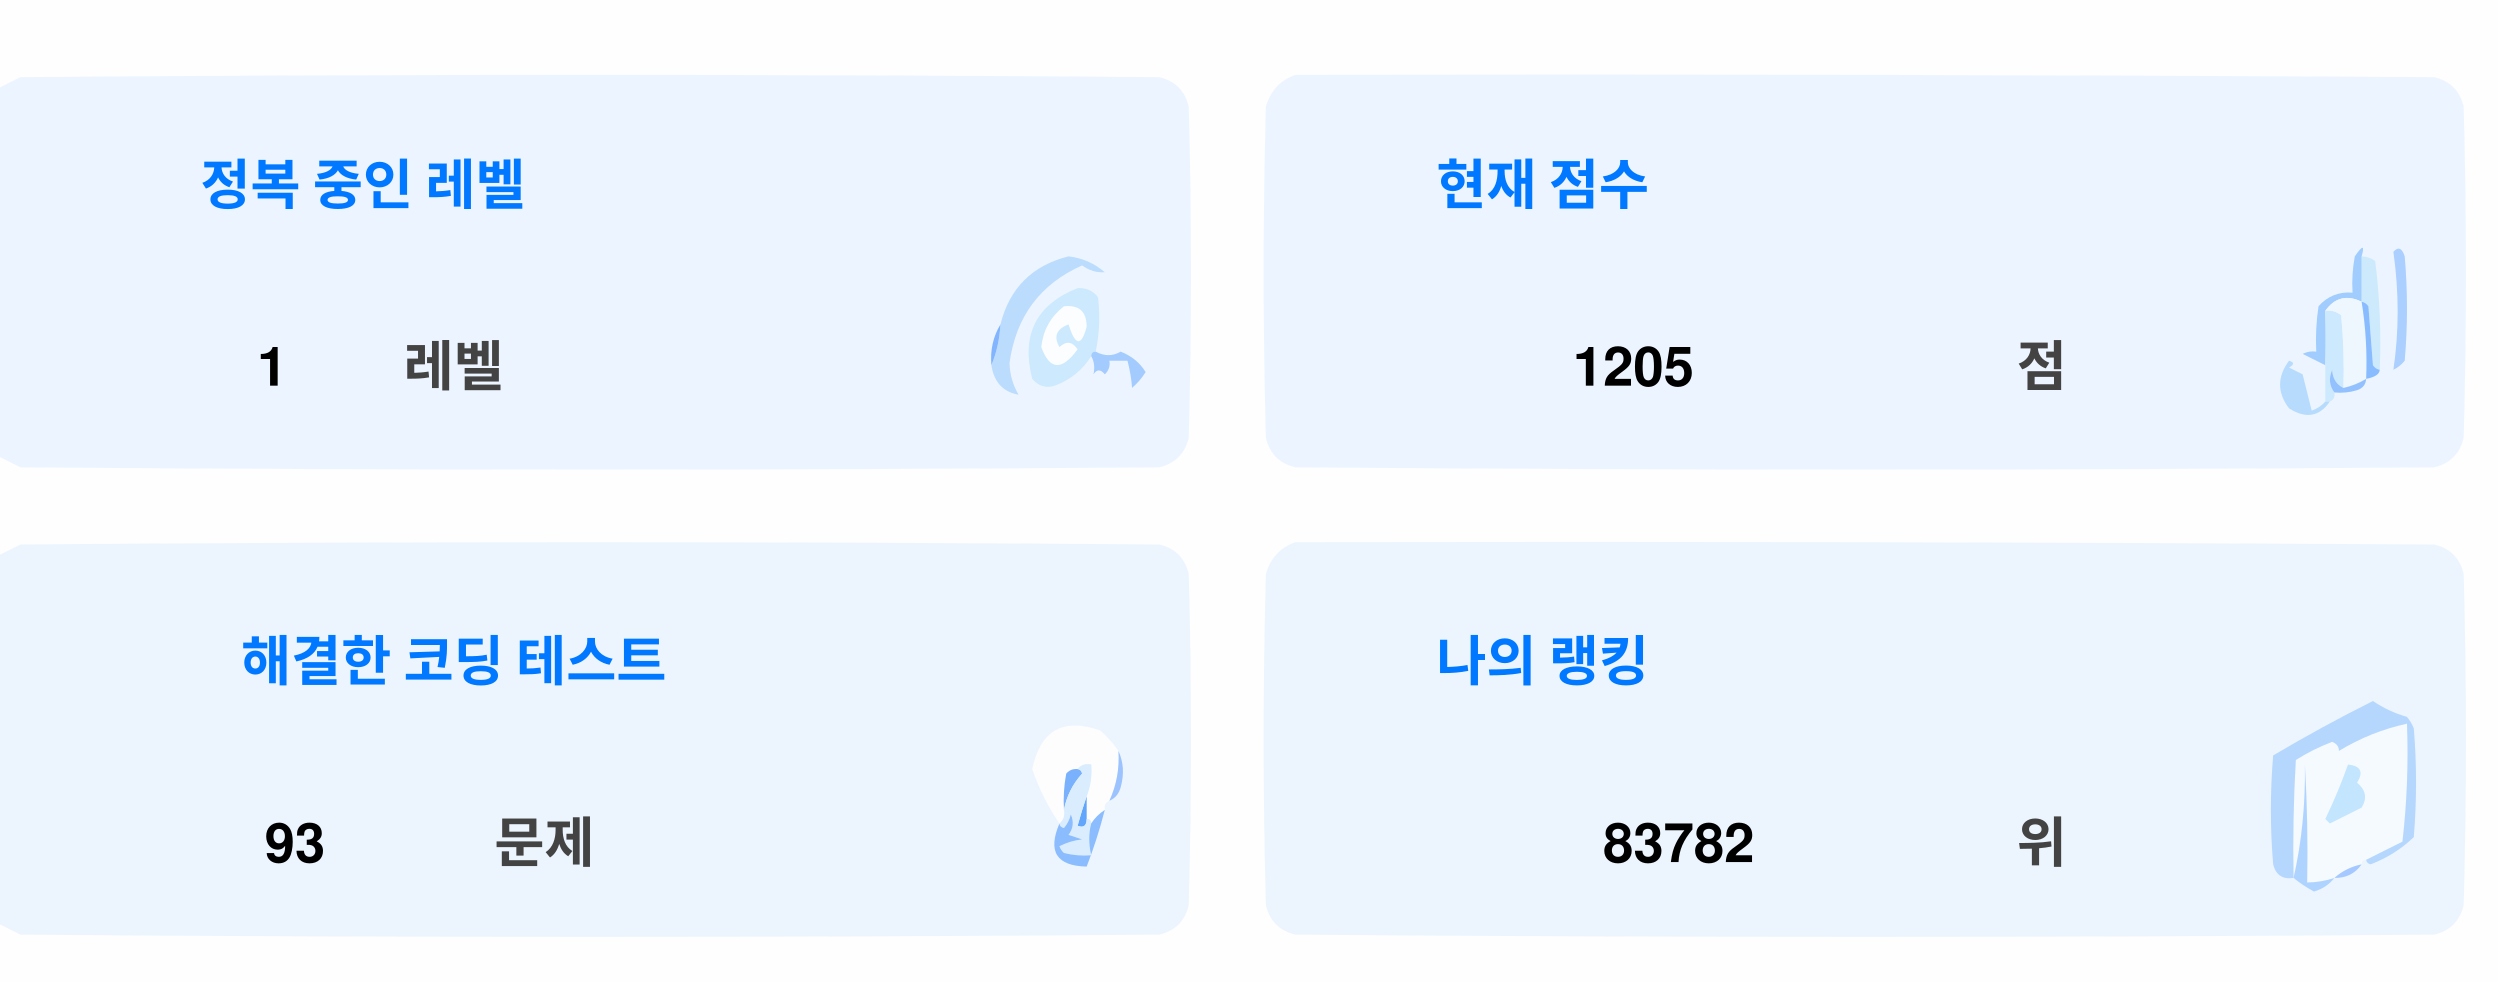
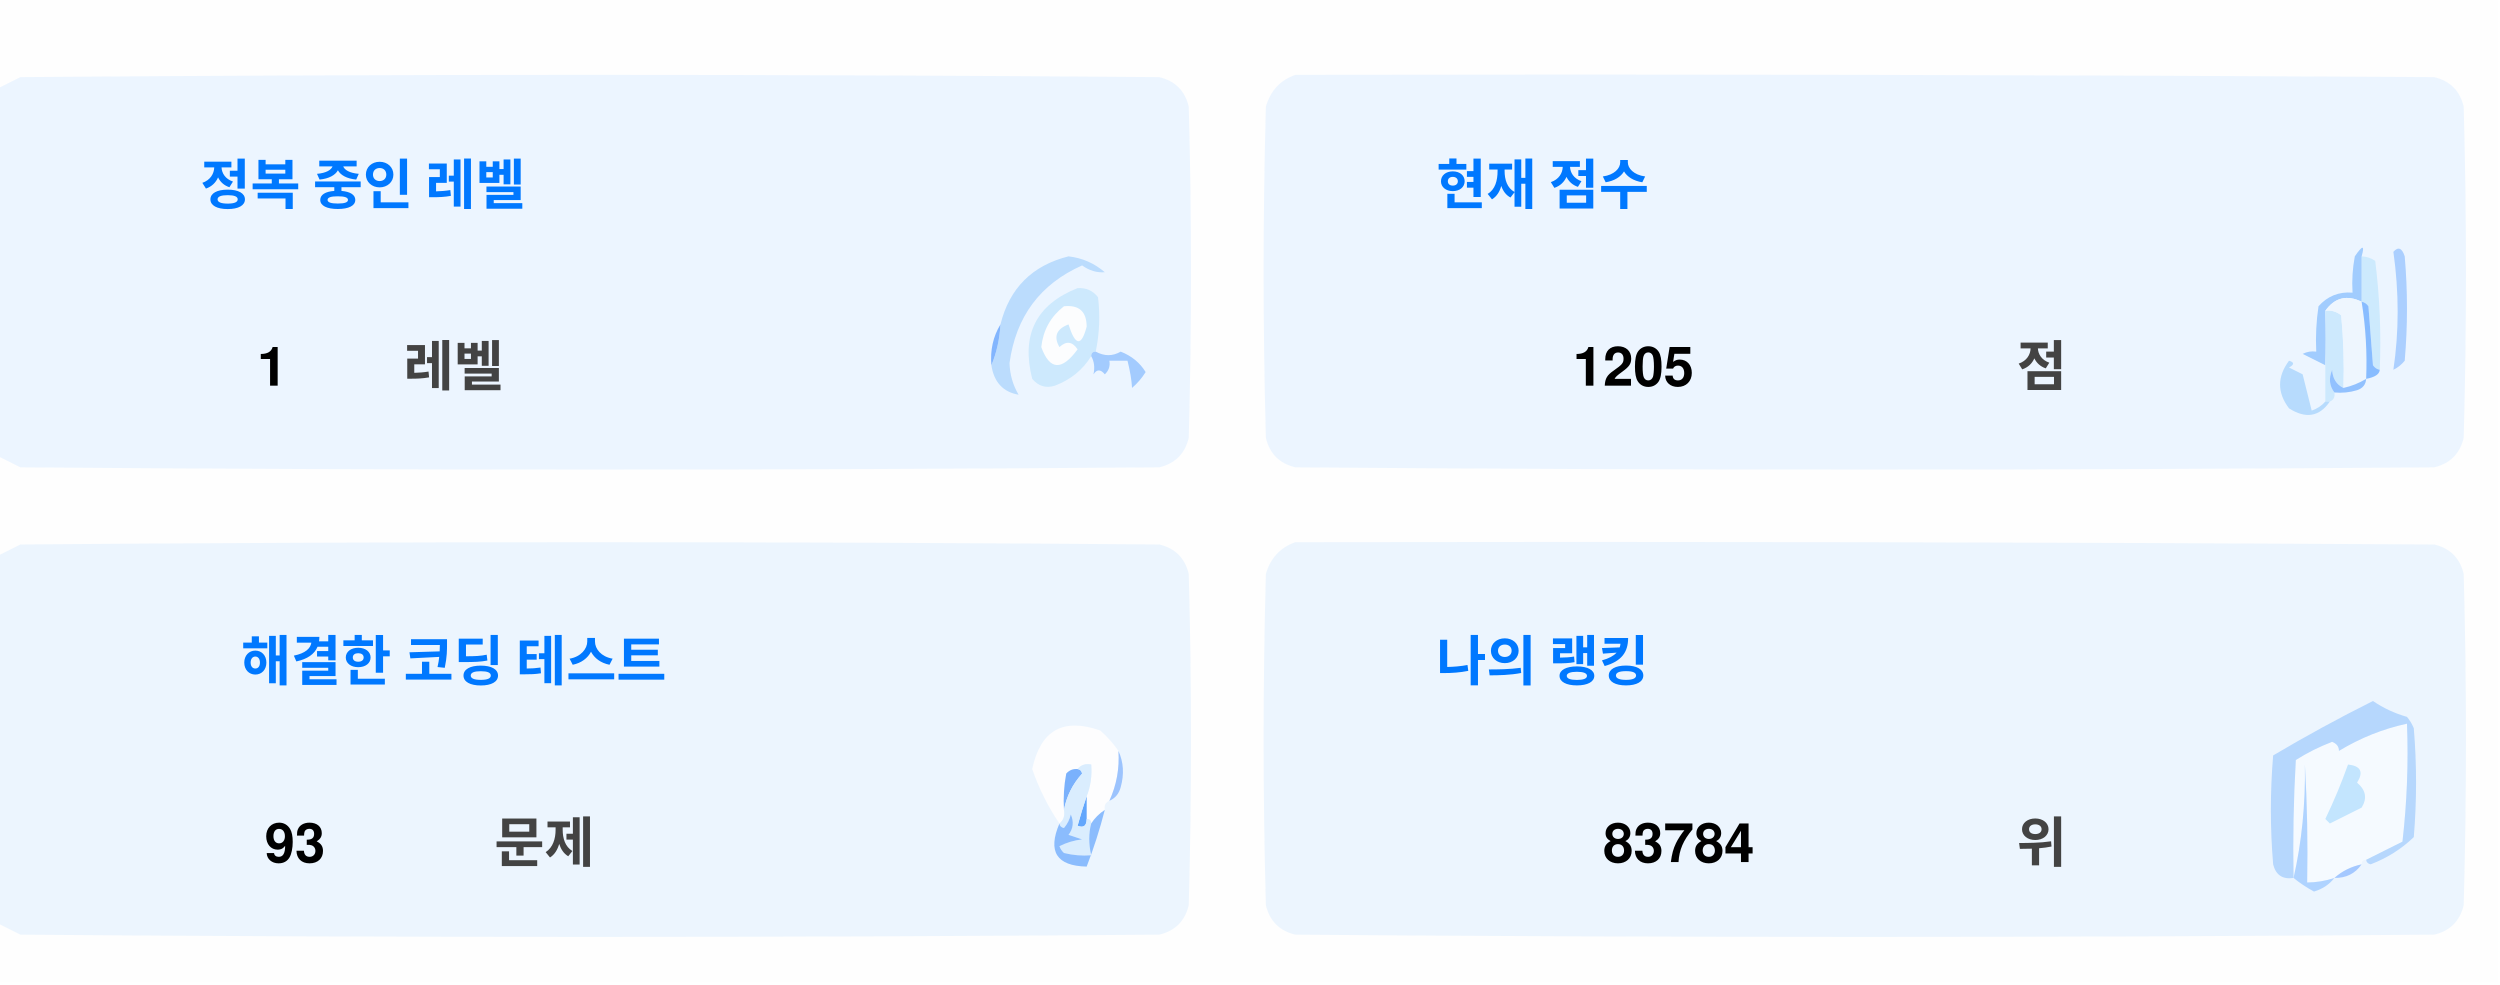
<svg xmlns="http://www.w3.org/2000/svg" version="1.1" width="551px" height="217px" style="shape-rendering:geometricPrecision; text-rendering:geometricPrecision; image-rendering:optimizeQuality; fill-rule:evenodd; clip-rule:evenodd">
  <style>.title {fill: #434343;font-size: 1rem;line-height: 1.5rem;font-weight: bold;font-family: -apple-system, BlinkMacSystemFont, Segoe UI, Helvetica, Arial, sans-serif, Apple Color Emoji, Segoe UI Emoji;}.desc {fill: #434343;font-size: 2.5rem;font-weight: bold;line-height: 1.5rem;font-family: -apple-system, BlinkMacSystemFont, Segoe UI, Helvetica, Arial, sans-serif, Apple Color Emoji, Segoe UI Emoji;}.desc-2 {fill: #434343;font-size: 1rem;font-weight: bold;line-height: 1.5rem;font-family: -apple-system, BlinkMacSystemFont, Segoe UI, Helvetica, Arial, sans-serif, Apple Color Emoji, Segoe UI Emoji;}.text, .desc {animation: twinkling 4s ease-in-out infinite;}@keyframes twinkling {40% { opacity: 1; }50% { opacity: 0.5; }60% { opacity: 1; }70% { opacity: 0.5; }80% { opacity: 1; }}</style>
  <g>
    <path style="opacity:1" fill="#fefefe" d="M -0.5,-0.5 C 183.167,-0.5 366.833,-0.5 550.5,-0.5C 550.5,71.833 550.5,144.167 550.5,216.5C 366.833,216.5 183.167,216.5 -0.5,216.5C -0.5,212.167 -0.5,207.833 -0.5,203.5C 1.14,204.32 2.807,205.153 4.5,206C 88.167,206.667 171.833,206.667 255.5,206C 259,205.167 261.167,203 262,199.5C 262.667,175.167 262.667,150.833 262,126.5C 261.167,123 259,120.833 255.5,120C 171.833,119.333 88.167,119.333 4.5,120C 2.807,120.847 1.14,121.68 -0.5,122.5C -0.5,115.167 -0.5,107.833 -0.5,100.5C 1.14,101.32 2.807,102.153 4.5,103C 88.167,103.667 171.833,103.667 255.5,103C 259,102.167 261.167,100 262,96.5C 262.667,72.167 262.667,47.833 262,23.5C 261.167,20 259,17.833 255.5,17C 171.833,16.333 88.167,16.333 4.5,17C 2.807,17.847 1.14,18.68 -0.5,19.5C -0.5,12.833 -0.5,6.167 -0.5,-0.5 Z" />
  </g>
  <g>
    <path style="opacity:1" fill="#ecf5ff" d="M -0.5,100.5 C -0.5,73.5 -0.5,46.5 -0.5,19.5C 1.14,18.68 2.807,17.847 4.5,17C 88.167,16.333 171.833,16.333 255.5,17C 259,17.833 261.167,20 262,23.5C 262.667,47.833 262.667,72.167 262,96.5C 261.167,100 259,102.167 255.5,103C 171.833,103.667 88.167,103.667 4.5,103C 2.807,102.153 1.14,101.32 -0.5,100.5 Z" />
  </g>
  <g>
    <path style="opacity:1" fill="#ecf5ff" d="M 285.5,16.5 C 369.167,16.333 452.834,16.5 536.5,17C 540,17.833 542.167,20 543,23.5C 543.667,47.833 543.667,72.167 543,96.5C 542.167,100 540,102.167 536.5,103C 452.833,103.667 369.167,103.667 285.5,103C 282,102.167 279.833,100 279,96.5C 278.333,72.167 278.333,47.833 279,23.5C 280.018,19.985 282.185,17.652 285.5,16.5 Z" />
  </g>
  <g>
    <path style="opacity:1" fill="#cdeafd" d="M 520.5,56.5 C 521.583,56.539 522.583,56.873 523.5,57.5C 524.498,65.472 524.831,73.472 524.5,81.5C 523.883,81.389 523.383,81.056 523,80.5C 522.667,76.167 522.333,71.833 522,67.5C 521.617,66.944 521.117,66.611 520.5,66.5C 520.5,63.167 520.5,59.833 520.5,56.5 Z" />
  </g>
  <g>
    <path style="opacity:1" fill="#abcfff" d="M 527.5,55.5 C 528.566,54.308 529.399,54.641 530,56.5C 530.667,64.167 530.667,71.833 530,79.5C 529.311,80.357 528.478,81.023 527.5,81.5C 528.758,73.08 528.758,64.414 527.5,55.5 Z" />
  </g>
  <g>
    <path style="opacity:1" fill="#bbdcfd" d="M 218.5,80.5 C 219.657,77.727 220.324,74.727 220.5,71.5C 222.49,63.51 227.49,58.51 235.5,56.5C 238.528,56.847 241.194,58.014 243.5,60C 241.744,60.141 240.078,59.641 238.5,58.5C 229.247,62.607 223.914,69.773 222.5,80C 222.565,82.526 223.232,84.859 224.5,87C 221.07,86.397 219.07,84.231 218.5,80.5 Z" />
  </g>
  <g>
    <path style="opacity:1" fill="#cde9fd" d="M 241.5,77.5 C 240.833,77.5 240.5,77.833 240.5,78.5C 238.628,81.529 235.961,83.695 232.5,85C 230.536,85.624 228.869,85.124 227.5,83.5C 225.021,73.791 228.354,67.124 237.5,63.5C 239.374,63.39 240.874,64.056 242,65.5C 242.497,69.524 242.331,73.524 241.5,77.5 Z" />
  </g>
  <g>
    <path style="opacity:1" fill="#fcfdfe" d="M 234.5,67.5 C 237.826,67.162 239.493,68.662 239.5,72C 238.334,76.434 237,76.267 235.5,71.5C 232.832,72.515 232.166,74.182 233.5,76.5C 235.017,75.089 236.351,75.256 237.5,77C 234.006,81.771 231.34,81.605 229.5,76.5C 229.904,72.771 231.571,69.771 234.5,67.5 Z" />
  </g>
  <g>
    <path style="opacity:1" fill="#a1ccfe" d="M 520.5,56.5 C 520.5,59.833 520.5,63.167 520.5,66.5C 517.238,64.922 514.572,65.589 512.5,68.5C 512.617,72.81 512.617,76.81 512.5,80.5C 510.86,79.68 509.193,78.847 507.5,78C 508.448,77.517 509.448,77.35 510.5,77.5C 510.335,74.15 510.502,70.817 511,67.5C 512.995,65.253 515.495,64.253 518.5,64.5C 518.336,61.813 518.503,59.146 519,56.5C 520.731,53.969 521.231,53.969 520.5,56.5 Z" />
  </g>
  <g>
    <path style="opacity:1" fill="#cde9fd" d="M 512.5,68.5 C 513.822,68.33 514.989,68.663 516,69.5C 516.499,74.823 516.666,80.156 516.5,85.5C 514.955,84.77 514.122,83.437 514,81.5C 513.22,83.387 513.387,85.054 514.5,86.5C 514.672,87.492 514.338,88.158 513.5,88.5C 513.167,88.5 512.833,88.5 512.5,88.5C 512.5,85.833 512.5,83.167 512.5,80.5C 512.617,76.81 512.617,72.81 512.5,68.5 Z" />
  </g>
  <g>
    <path style="opacity:1" fill="#eef6fe" d="M 520.5,66.5 C 521.407,72.106 521.74,77.773 521.5,83.5C 519.95,84.441 518.284,85.108 516.5,85.5C 516.666,80.156 516.499,74.823 516,69.5C 514.989,68.663 513.822,68.33 512.5,68.5C 514.572,65.589 517.238,64.922 520.5,66.5 Z" />
  </g>
  <g>
    <path style="opacity:1" fill="#88bcff" d="M 520.5,66.5 C 521.117,66.611 521.617,66.944 522,67.5C 522.333,71.833 522.667,76.167 523,80.5C 523.383,81.056 523.883,81.389 524.5,81.5C 524.445,82.469 523.445,83.136 521.5,83.5C 521.74,77.773 521.407,72.106 520.5,66.5 Z" />
  </g>
  <g>
    <path style="opacity:1" fill="#82b5fe" d="M 220.5,71.5 C 220.324,74.727 219.657,77.727 218.5,80.5C 218.215,77.171 218.882,74.171 220.5,71.5 Z" />
  </g>
  <g>
    <path style="opacity:1" fill="#a3cbfe" d="M 240.5,78.5 C 240.5,77.833 240.833,77.5 241.5,77.5C 243.391,78.536 245.224,78.536 247,77.5C 249.391,78.429 251.225,79.929 252.5,82C 251.681,83.319 250.681,84.486 249.5,85.5C 249.409,83.777 249.075,81.777 248.5,79.5C 247.167,79.5 245.833,79.5 244.5,79.5C 244.719,80.675 244.386,81.675 243.5,82.5C 242.575,81.359 241.741,81.359 241,82.5C 241.331,80.981 241.164,79.648 240.5,78.5 Z" />
  </g>
  <g>
    <path style="opacity:1" fill="#b7dbfd" d="M 512.5,88.5 C 512.833,88.5 513.167,88.5 513.5,88.5C 511.199,91.857 508.199,92.357 504.5,90C 501.872,86.535 501.872,83.035 504.5,79.5C 505.696,79.846 505.696,80.346 504.5,81C 505.5,81.5 506.5,82 507.5,82.5C 508.167,85.167 508.833,87.833 509.5,90.5C 510.739,90.058 511.739,89.391 512.5,88.5 Z" />
  </g>
  <g>
    <path style="opacity:1" fill="#92c1fe" d="M 516.5,85.5 C 518.284,85.108 519.95,84.441 521.5,83.5C 521.423,84.75 520.756,85.583 519.5,86C 517.866,86.493 516.199,86.66 514.5,86.5C 513.387,85.054 513.22,83.387 514,81.5C 514.122,83.437 514.955,84.77 516.5,85.5 Z" />
  </g>
  <g>
    <path style="opacity:1" fill="#ecf5fe" d="M -0.5,203.5 C -0.5,176.5 -0.5,149.5 -0.5,122.5C 1.14,121.68 2.807,120.847 4.5,120C 88.167,119.333 171.833,119.333 255.5,120C 259,120.833 261.167,123 262,126.5C 262.667,150.833 262.667,175.167 262,199.5C 261.167,203 259,205.167 255.5,206C 171.833,206.667 88.167,206.667 4.5,206C 2.807,205.153 1.14,204.32 -0.5,203.5 Z" />
  </g>
  <g>
    <path style="opacity:1" fill="#ecf5fe" d="M 285.5,119.5 C 369.167,119.333 452.834,119.5 536.5,120C 540,120.833 542.167,123 543,126.5C 543.667,150.833 543.667,175.167 543,199.5C 542.167,203 540,205.167 536.5,206C 452.833,206.667 369.167,206.667 285.5,206C 282,205.167 279.833,203 279,199.5C 278.333,175.167 278.333,150.833 279,126.5C 280.018,122.985 282.185,120.652 285.5,119.5 Z" />
  </g>
  <g>
    <path style="opacity:1" fill="#fdfdfe" d="M 246.5,165.5 C 246.758,169.367 246.092,173.034 244.5,176.5C 243.662,176.842 243.328,177.508 243.5,178.5C 242.272,179.306 241.272,180.306 240.5,181.5C 240.5,180.833 240.167,180.5 239.5,180.5C 239.5,178.833 239.5,177.167 239.5,175.5C 240.369,173.283 240.702,170.95 240.5,168.5C 239.209,168.263 238.209,168.596 237.5,169.5C 236.504,169.414 235.671,169.748 235,170.5C 234.503,173.146 234.336,175.813 234.5,178.5C 234.737,179.791 234.404,180.791 233.5,181.5C 230.986,177.806 228.986,173.806 227.5,169.5C 229.309,160.957 234.309,158.124 242.5,161C 244.07,162.397 245.404,163.897 246.5,165.5 Z" />
  </g>
  <g>
    <path style="opacity:1" fill="#f5faff" d="M 521.5,189.5 C 520.833,189.5 520.5,189.833 520.5,190.5C 518.181,190.992 516.181,191.992 514.5,193.5C 512.565,194.15 510.565,194.483 508.5,194.5C 508.666,185.827 508.5,177.16 508,168.5C 508.141,177.227 507.308,185.56 505.5,193.5C 505.334,184.827 505.5,176.16 506,167.5C 508.527,165.903 511.194,164.57 514,163.5C 515.011,163.892 515.511,164.559 515.5,165.5C 520.21,162.641 525.21,160.641 530.5,159.5C 530.831,168.192 530.498,176.859 529.5,185.5C 526.807,186.847 524.14,188.18 521.5,189.5 Z" />
  </g>
  <g>
    <path style="opacity:1" fill="#b6d7fd" d="M 521.5,189.5 C 524.14,188.18 526.807,186.847 529.5,185.5C 530.498,176.859 530.831,168.192 530.5,159.5C 525.21,160.641 520.21,162.641 515.5,165.5C 515.511,164.559 515.011,163.892 514,163.5C 511.194,164.57 508.527,165.903 506,167.5C 505.5,176.16 505.334,184.827 505.5,193.5C 503.089,193.863 501.589,192.863 501,190.5C 500.333,182.5 500.333,174.5 501,166.5C 508.173,162.246 515.507,158.246 523,154.5C 525.304,156.068 527.804,157.235 530.5,158C 531.126,158.75 531.626,159.584 532,160.5C 532.667,168.5 532.667,176.5 532,184.5C 529.292,187.111 526.125,189.111 522.5,190.5C 521.893,190.376 521.56,190.043 521.5,189.5 Z" />
  </g>
  <g>
    <path style="opacity:1" fill="#c3e5fe" d="M 517.5,168.5 C 520.317,168.801 520.984,170.134 519.5,172.5C 521.439,174.122 521.772,175.956 520.5,178C 518.167,179.167 515.833,180.333 513.5,181.5C 513.167,181.167 512.833,180.833 512.5,180.5C 514.414,176.515 516.081,172.515 517.5,168.5 Z" />
  </g>
  <g>
    <path style="opacity:1" fill="#7ab1fc" d="M 237.5,169.5 C 238.043,169.56 238.376,169.893 238.5,170.5C 236.395,172.836 235.062,175.503 234.5,178.5C 234.336,175.813 234.503,173.146 235,170.5C 235.671,169.748 236.504,169.414 237.5,169.5 Z" />
  </g>
  <g>
    <path style="opacity:1" fill="#afd3ff" d="M 514.5,193.5 C 513.378,194.947 511.878,195.947 510,196.5C 508.348,195.601 506.848,194.601 505.5,193.5C 507.308,185.56 508.141,177.227 508,168.5C 508.5,177.16 508.666,185.827 508.5,194.5C 510.565,194.483 512.565,194.15 514.5,193.5 Z" />
  </g>
  <g>
    <path style="opacity:1" fill="#9cc3fd" d="M 246.5,165.5 C 247.634,167.966 247.801,170.633 247,173.5C 246.623,174.942 245.79,175.942 244.5,176.5C 246.092,173.034 246.758,169.367 246.5,165.5 Z" />
  </g>
  <g>
    <path style="opacity:1" fill="#62a6fc" d="M 239.5,175.5 C 239.5,177.167 239.5,178.833 239.5,180.5C 239.483,182.028 238.816,182.528 237.5,182C 238.117,179.723 238.784,177.556 239.5,175.5 Z" />
  </g>
  <g>
    <path style="opacity:1" fill="#daedfe" d="M 237.5,169.5 C 238.209,168.596 239.209,168.263 240.5,168.5C 240.702,170.95 240.369,173.283 239.5,175.5C 238.784,177.556 238.117,179.723 237.5,182C 238.816,182.528 239.483,182.028 239.5,180.5C 240.167,180.5 240.5,180.833 240.5,181.5C 239.918,183.669 239.918,186.002 240.5,188.5C 238.473,188.662 236.473,188.495 234.5,188C 234.043,187.586 233.709,187.086 233.5,186.5C 235.078,185.702 236.744,185.202 238.5,185C 237.5,184.667 236.5,184.333 235.5,184C 236.554,182.612 236.72,181.112 236,179.5C 235.751,180.624 235.251,181.624 234.5,182.5C 233.893,182.376 233.56,182.043 233.5,181.5C 234.404,180.791 234.737,179.791 234.5,178.5C 235.062,175.503 236.395,172.836 238.5,170.5C 238.376,169.893 238.043,169.56 237.5,169.5 Z" />
  </g>
  <g>
    <path style="opacity:1" fill="#8bbcfd" d="M 243.5,178.5 C 242.395,182.803 241.062,186.969 239.5,191C 232.857,190.847 230.857,187.68 233.5,181.5C 233.56,182.043 233.893,182.376 234.5,182.5C 235.251,181.624 235.751,180.624 236,179.5C 236.72,181.112 236.554,182.612 235.5,184C 236.5,184.333 237.5,184.667 238.5,185C 236.744,185.202 235.078,185.702 233.5,186.5C 233.709,187.086 234.043,187.586 234.5,188C 236.473,188.495 238.473,188.662 240.5,188.5C 239.918,186.002 239.918,183.669 240.5,181.5C 241.272,180.306 242.272,179.306 243.5,178.5 Z" />
  </g>
  <g>
    <path style="opacity:1" fill="#a4c8ff" d="M 520.5,190.5 C 519.089,192.539 517.089,193.539 514.5,193.5C 516.181,191.992 518.181,190.992 520.5,190.5 Z" />
  </g>
  <text text-anchor="middle" x="80" y="45" class="title" style="fill:#0078ff;" stroke="#none" stroke-width="1">정복 중인 레벨</text>
  <text text-anchor="middle" x="60" y="85" class="desc" style="fill:#000000;" stroke="#none" stroke-width="1">1</text>
  <text text-anchor="middle" x="100" y="85" class="desc-2" style="fill:#434343;" stroke="#none" stroke-width="1">레벨</text>
  <text text-anchor="middle" x="340" y="45" class="title" style="fill:#0078ff;" stroke="#none" stroke-width="1">현재 점수</text>
  <text text-anchor="middle" x="360" y="85" class="desc" style="fill:#000000;" stroke="#none" stroke-width="1">1205</text>
  <text text-anchor="middle" x="450" y="85" class="desc-2" style="fill:#434343;" stroke="#none" stroke-width="1">점</text>
  <text text-anchor="middle" x="100" y="150" class="title" style="fill:#0078ff;" stroke="#none" stroke-width="1">해결한 코딩 테스트</text>
  <text text-anchor="middle" x="65" y="190" class="desc" style="fill:#000000;" stroke="#none" stroke-width="1">93</text>
  <text text-anchor="middle" x="120" y="190" class="desc-2" style="fill:#434343;" stroke="#none" stroke-width="1">문제</text>
  <text text-anchor="middle" x="340" y="150" class="title" style="fill:#0078ff;" stroke="#none" stroke-width="1">나의 랭킹</text>
-   <text text-anchor="middle" x="370" y="190" class="desc" style="fill:#000000;" stroke="#none" stroke-width="1">83782</text>
+   <text text-anchor="middle" x="370" y="190" class="desc" style="fill:#000000;" stroke="#none" stroke-width="1">83784</text>
  <text text-anchor="middle" x="450" y="190" class="desc-2" style="fill:#434343;" stroke="#none" stroke-width="1">위</text>
</svg>
